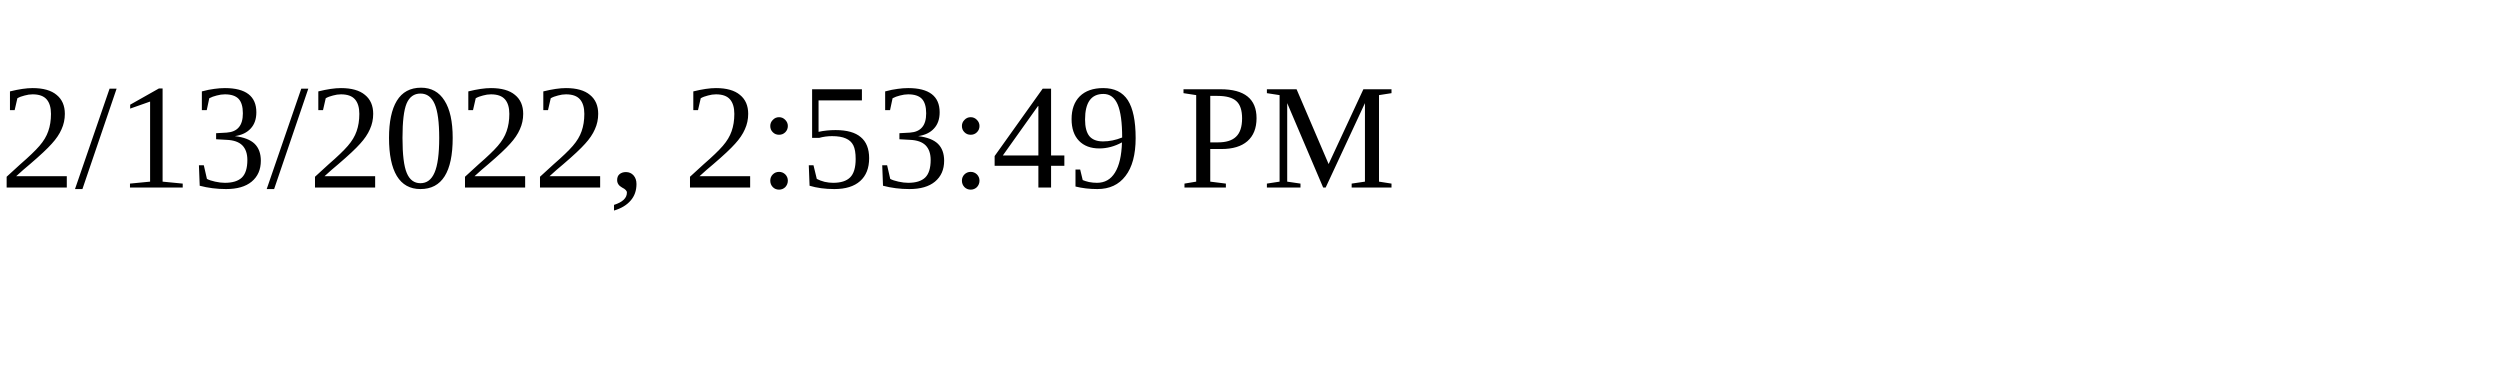
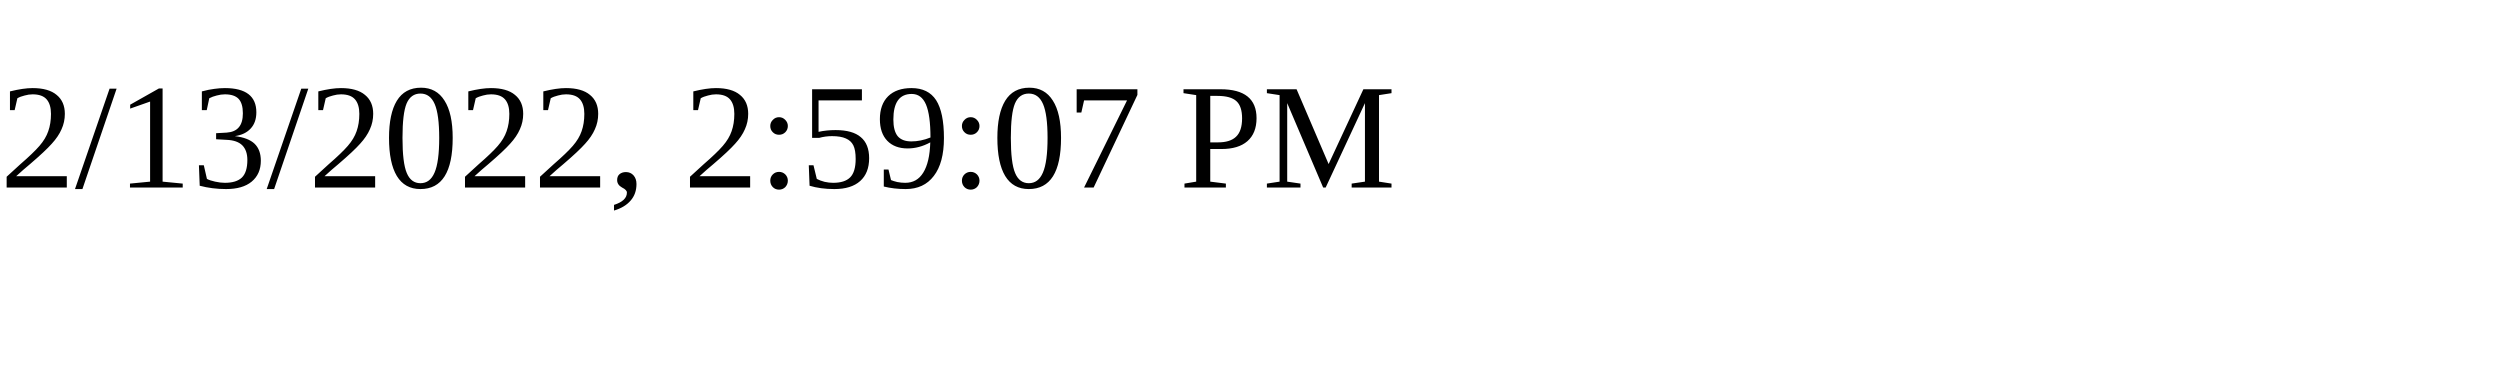
<svg xmlns="http://www.w3.org/2000/svg" height="30" width="200">
-   <text x="0" y="15">2/13/2022, 2:53:49 PM</text>
+   <text x="0" y="15">2/13/2022, 2:59:07 PM</text>
</svg>
